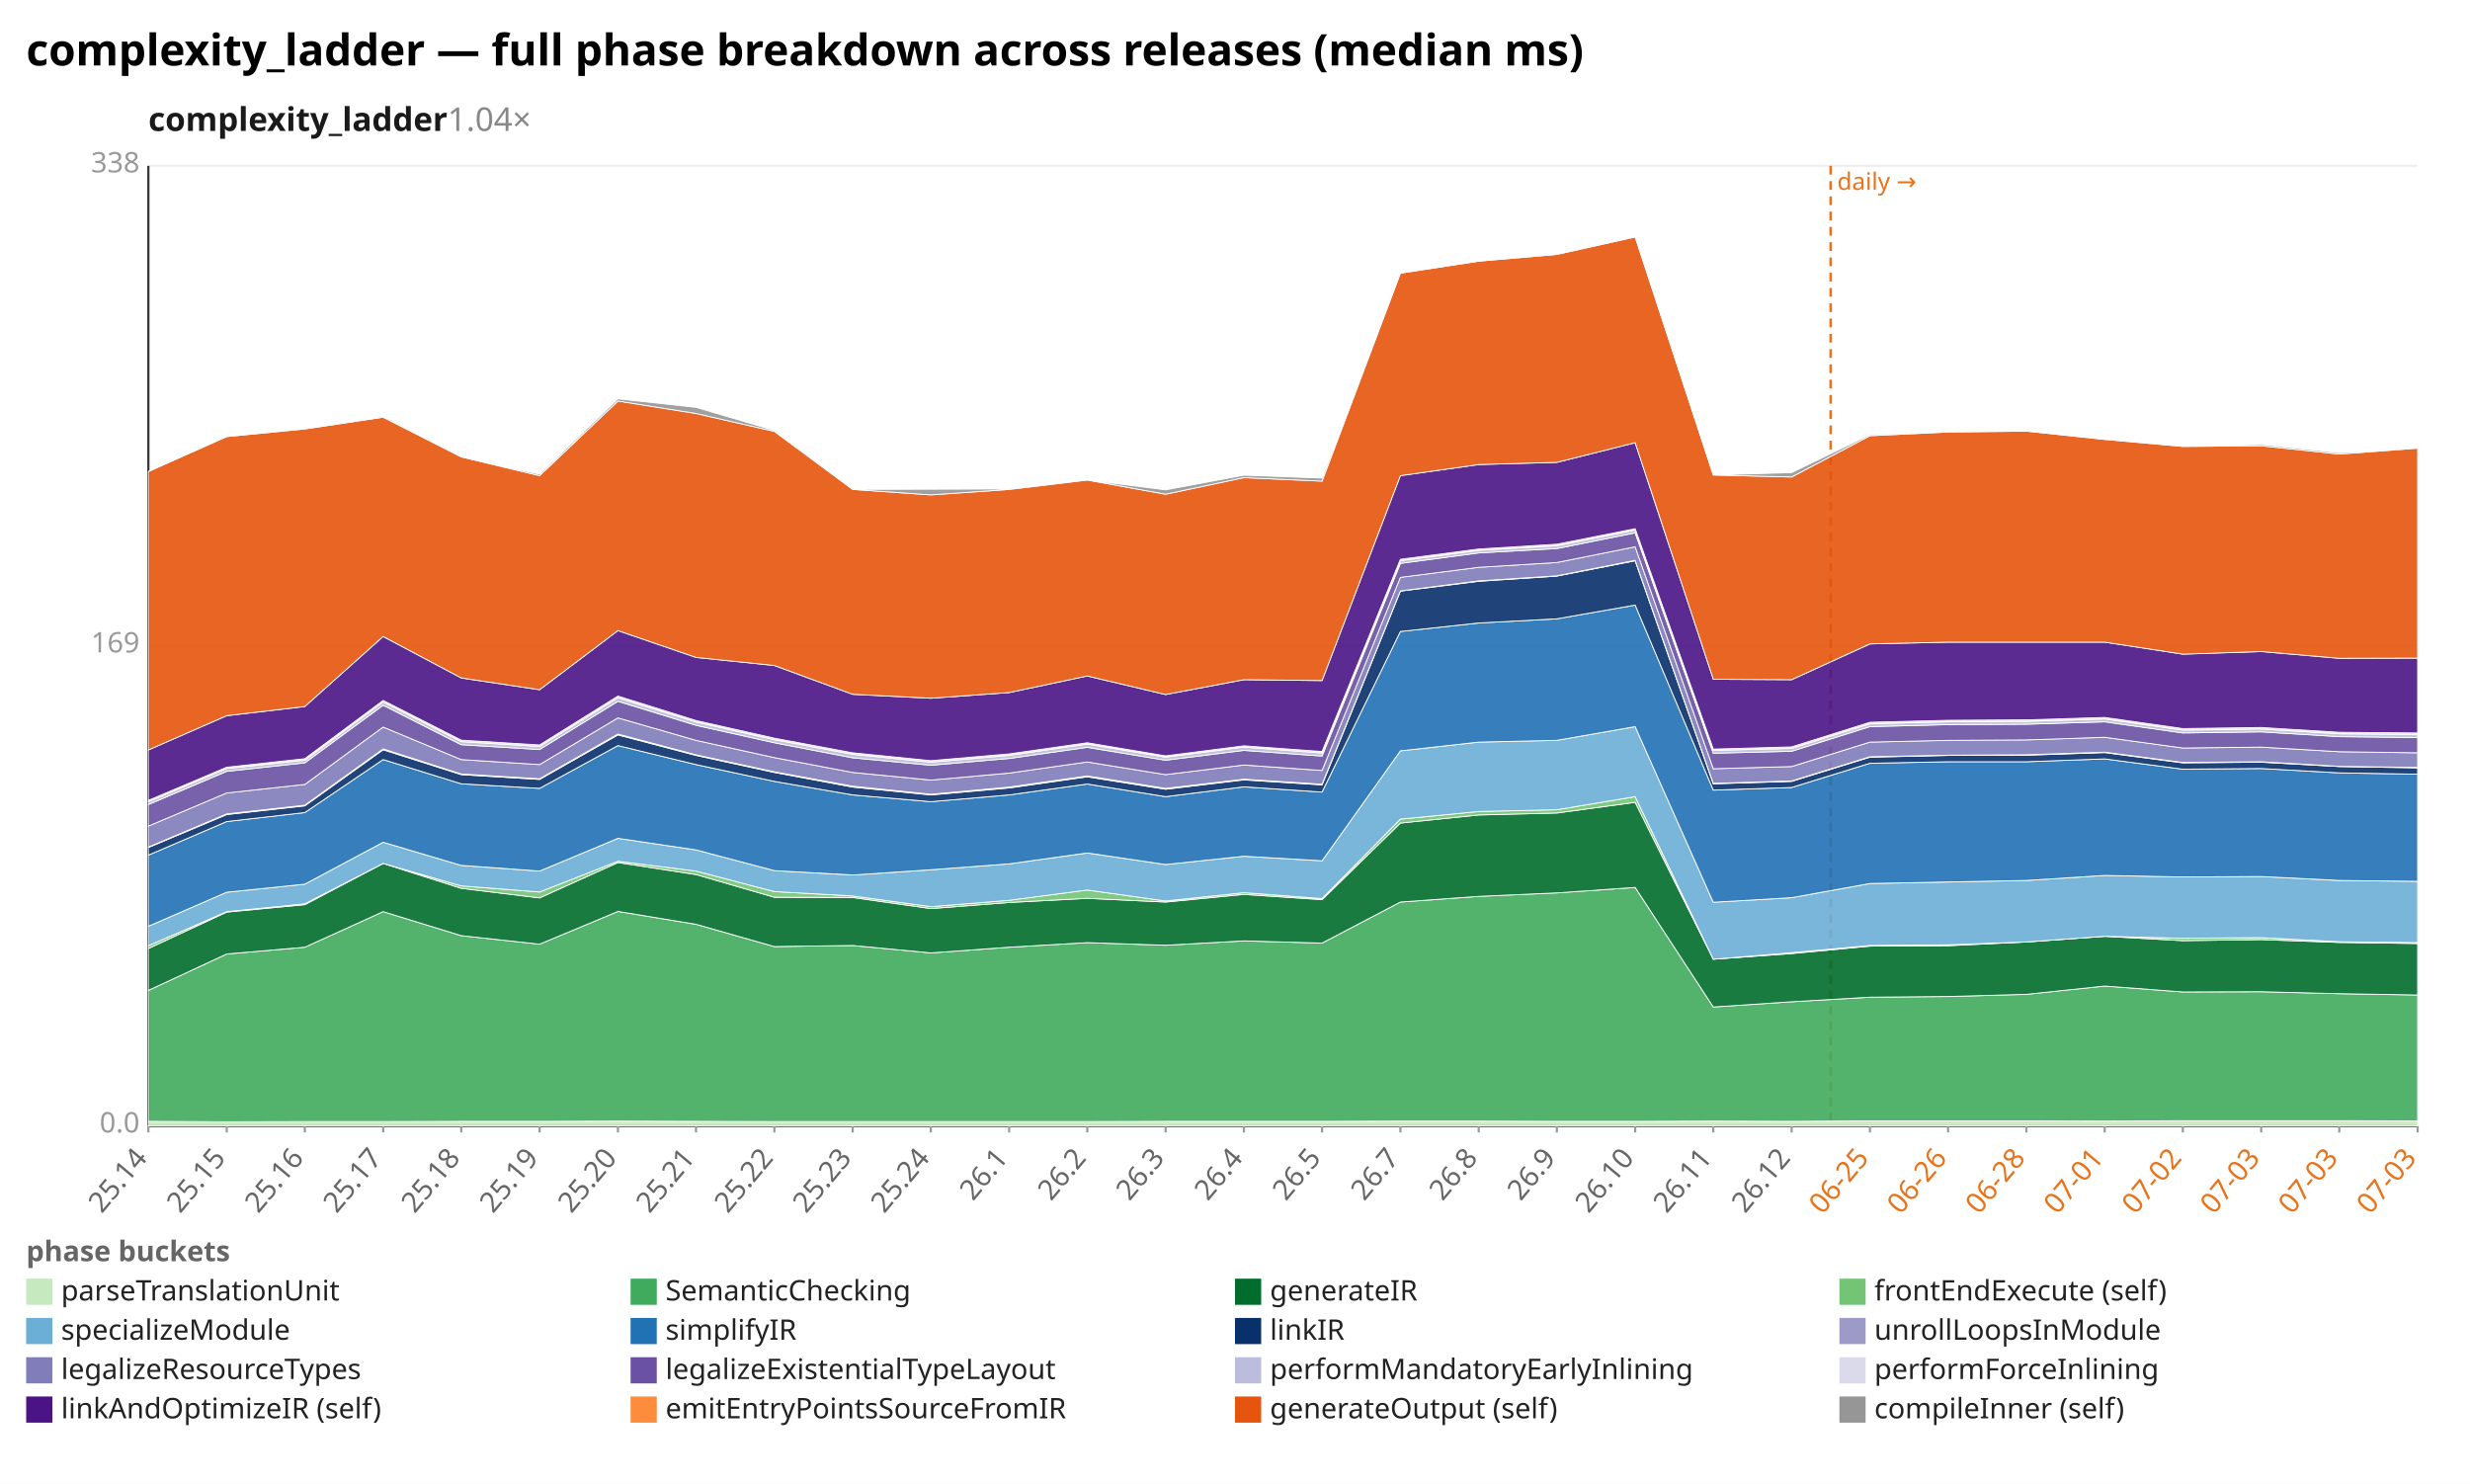
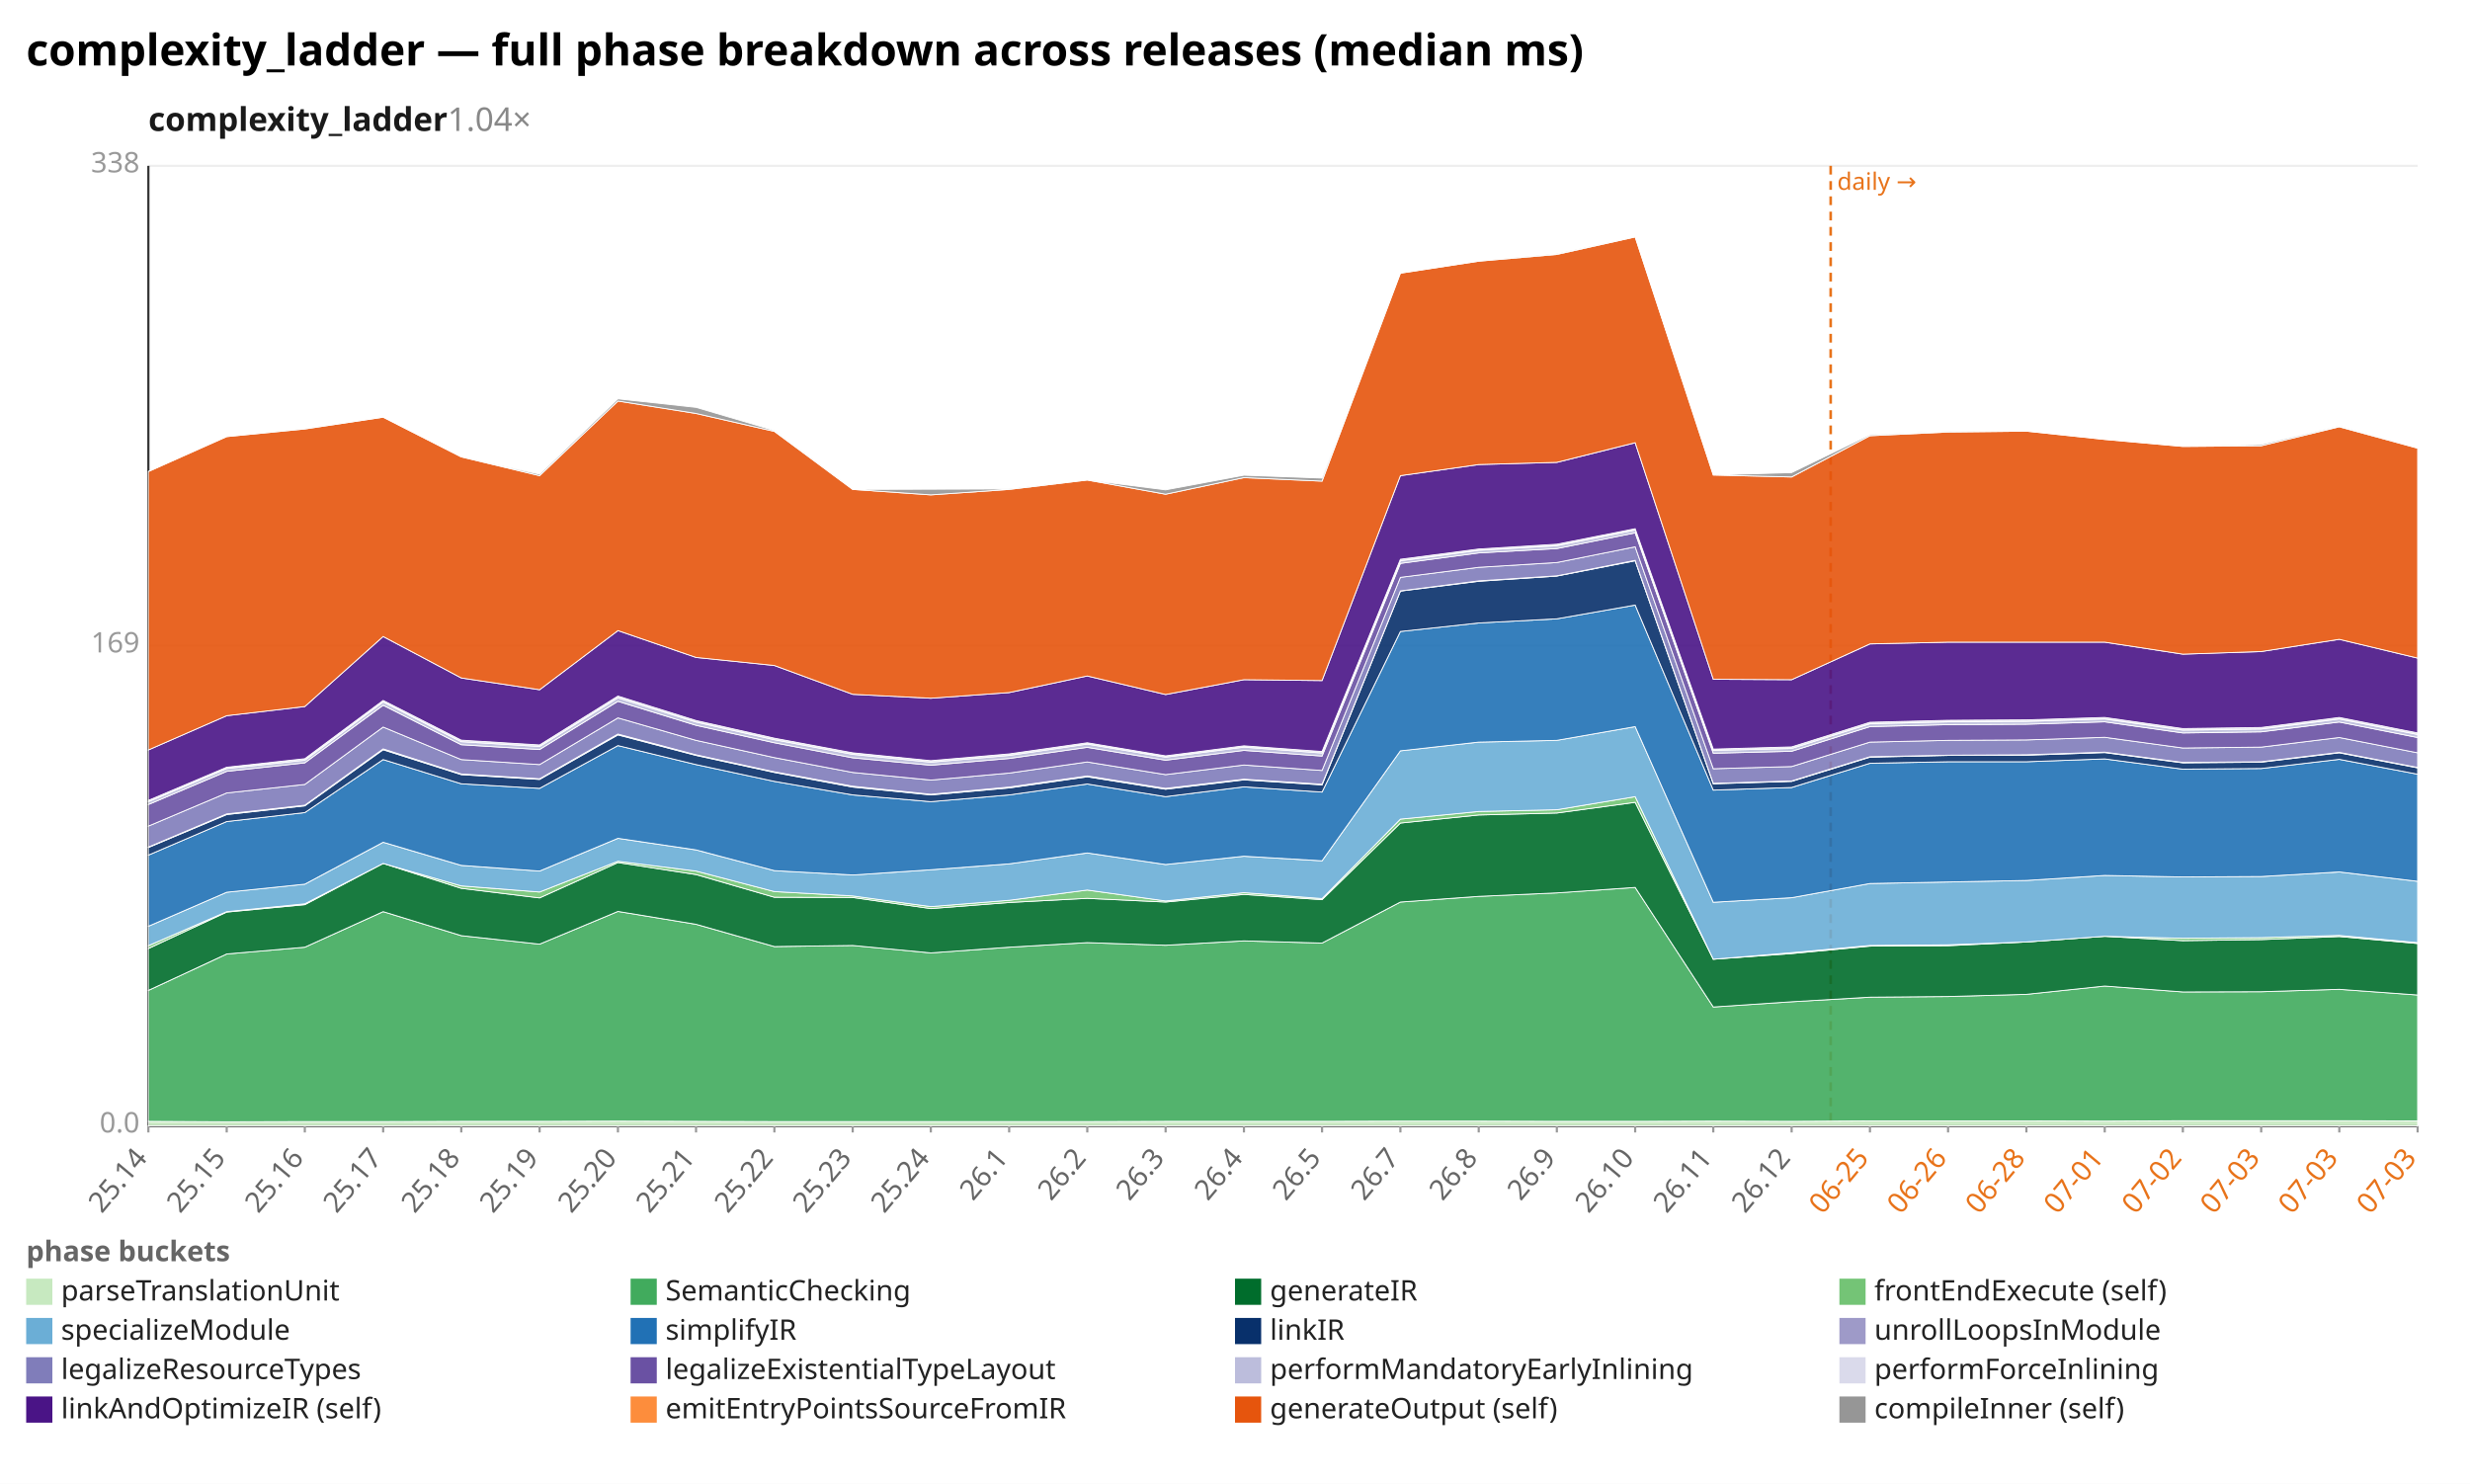
<svg xmlns="http://www.w3.org/2000/svg" width="1132" height="680" viewBox="0 0 1132 680" preserveAspectRatio="xMidYMid meet" font-family="sans-serif" font-size="13">
  <rect width="1132" height="680" fill="white" />
  <text x="12" y="30" font-size="20" font-weight="bold">complexity_ladder — full phase breakdown across releases (median ms)</text>
  <text x="68" y="60" font-size="15" font-weight="600" fill="#1a1a1a">complexity_ladder<tspan fill="#888" font-weight="400" text-decoration="none">  1.04×</tspan>
  </text>
  <line x1="68.0" y1="516.0" x2="1108.0" y2="516.0" stroke="#eee" />
  <text x="64.0" y="519.0" text-anchor="end" fill="#999">0.0</text>
  <line x1="68.0" y1="296.0" x2="1108.0" y2="296.0" stroke="#eee" />
  <text x="64.0" y="299.0" text-anchor="end" fill="#999">169</text>
  <line x1="68.0" y1="76.0" x2="1108.0" y2="76.0" stroke="#eee" />
  <text x="64.0" y="79.0" text-anchor="end" fill="#999">338</text>
  <line x1="68.0" y1="76.0" x2="68.0" y2="516.0" stroke="#333" />
  <line x1="68.0" y1="516.0" x2="1108.0" y2="516.0" stroke="#333" />
  <line x1="839.0" y1="76.0" x2="839.0" y2="516.0" stroke="#e8731a" stroke-width="1.2" stroke-dasharray="4 3" />
  <text x="842.0" y="87.0" fill="#e8731a" font-size="11">daily →</text>
  <line x1="68.0" y1="516.0" x2="68.0" y2="519.0" stroke="#999" />
  <text x="68.0" y="531.0" text-anchor="end" fill="#666" transform="rotate(-50 68.0 531.0)">25.14</text>
  <line x1="103.9" y1="516.0" x2="103.9" y2="519.0" stroke="#999" />
  <text x="103.9" y="531.0" text-anchor="end" fill="#666" transform="rotate(-50 103.9 531.0)">25.15</text>
  <line x1="139.7" y1="516.0" x2="139.7" y2="519.0" stroke="#999" />
  <text x="139.7" y="531.0" text-anchor="end" fill="#666" transform="rotate(-50 139.7 531.0)">25.16</text>
  <line x1="175.6" y1="516.0" x2="175.6" y2="519.0" stroke="#999" />
  <text x="175.6" y="531.0" text-anchor="end" fill="#666" transform="rotate(-50 175.6 531.0)">25.17</text>
  <line x1="211.4" y1="516.0" x2="211.4" y2="519.0" stroke="#999" />
  <text x="211.4" y="531.0" text-anchor="end" fill="#666" transform="rotate(-50 211.4 531.0)">25.18</text>
  <line x1="247.3" y1="516.0" x2="247.3" y2="519.0" stroke="#999" />
  <text x="247.3" y="531.0" text-anchor="end" fill="#666" transform="rotate(-50 247.3 531.0)">25.19</text>
  <line x1="283.2" y1="516.0" x2="283.2" y2="519.0" stroke="#999" />
  <text x="283.2" y="531.0" text-anchor="end" fill="#666" transform="rotate(-50 283.2 531.0)">25.20</text>
  <line x1="319.0" y1="516.0" x2="319.0" y2="519.0" stroke="#999" />
  <text x="319.0" y="531.0" text-anchor="end" fill="#666" transform="rotate(-50 319.0 531.0)">25.21</text>
  <line x1="354.9" y1="516.0" x2="354.9" y2="519.0" stroke="#999" />
  <text x="354.9" y="531.0" text-anchor="end" fill="#666" transform="rotate(-50 354.9 531.0)">25.22</text>
  <line x1="390.8" y1="516.0" x2="390.8" y2="519.0" stroke="#999" />
  <text x="390.8" y="531.0" text-anchor="end" fill="#666" transform="rotate(-50 390.8 531.0)">25.23</text>
  <line x1="426.6" y1="516.0" x2="426.6" y2="519.0" stroke="#999" />
  <text x="426.6" y="531.0" text-anchor="end" fill="#666" transform="rotate(-50 426.6 531.0)">25.24</text>
  <line x1="462.5" y1="516.0" x2="462.5" y2="519.0" stroke="#999" />
  <text x="462.5" y="531.0" text-anchor="end" fill="#666" transform="rotate(-50 462.5 531.0)">26.1</text>
  <line x1="498.3" y1="516.0" x2="498.3" y2="519.0" stroke="#999" />
  <text x="498.3" y="531.0" text-anchor="end" fill="#666" transform="rotate(-50 498.3 531.0)">26.2</text>
  <line x1="534.2" y1="516.0" x2="534.2" y2="519.0" stroke="#999" />
  <text x="534.2" y="531.0" text-anchor="end" fill="#666" transform="rotate(-50 534.2 531.0)">26.3</text>
  <line x1="570.1" y1="516.0" x2="570.1" y2="519.0" stroke="#999" />
  <text x="570.1" y="531.0" text-anchor="end" fill="#666" transform="rotate(-50 570.1 531.0)">26.4</text>
  <line x1="605.9" y1="516.0" x2="605.9" y2="519.0" stroke="#999" />
  <text x="605.9" y="531.0" text-anchor="end" fill="#666" transform="rotate(-50 605.9 531.0)">26.5</text>
  <line x1="641.8" y1="516.0" x2="641.8" y2="519.0" stroke="#999" />
  <text x="641.8" y="531.0" text-anchor="end" fill="#666" transform="rotate(-50 641.8 531.0)">26.7</text>
  <line x1="677.7" y1="516.0" x2="677.7" y2="519.0" stroke="#999" />
  <text x="677.7" y="531.0" text-anchor="end" fill="#666" transform="rotate(-50 677.7 531.0)">26.8</text>
  <line x1="713.5" y1="516.0" x2="713.5" y2="519.0" stroke="#999" />
  <text x="713.5" y="531.0" text-anchor="end" fill="#666" transform="rotate(-50 713.5 531.0)">26.9</text>
  <line x1="749.4" y1="516.0" x2="749.4" y2="519.0" stroke="#999" />
  <text x="749.4" y="531.0" text-anchor="end" fill="#666" transform="rotate(-50 749.4 531.0)">26.10</text>
  <line x1="785.2" y1="516.0" x2="785.2" y2="519.0" stroke="#999" />
  <text x="785.2" y="531.0" text-anchor="end" fill="#666" transform="rotate(-50 785.2 531.0)">26.11</text>
  <line x1="821.1" y1="516.0" x2="821.1" y2="519.0" stroke="#999" />
  <text x="821.1" y="531.0" text-anchor="end" fill="#666" transform="rotate(-50 821.1 531.0)">26.12</text>
  <line x1="857.0" y1="516.0" x2="857.0" y2="519.0" stroke="#999" />
  <text x="857.0" y="531.0" text-anchor="end" fill="#e8731a" transform="rotate(-50 857.0 531.0)">06-25</text>
  <line x1="892.8" y1="516.0" x2="892.8" y2="519.0" stroke="#999" />
  <text x="892.8" y="531.0" text-anchor="end" fill="#e8731a" transform="rotate(-50 892.8 531.0)">06-26</text>
  <line x1="928.7" y1="516.0" x2="928.7" y2="519.0" stroke="#999" />
  <text x="928.7" y="531.0" text-anchor="end" fill="#e8731a" transform="rotate(-50 928.7 531.0)">06-28</text>
  <line x1="964.6" y1="516.0" x2="964.6" y2="519.0" stroke="#999" />
  <text x="964.6" y="531.0" text-anchor="end" fill="#e8731a" transform="rotate(-50 964.6 531.0)">07-01</text>
  <line x1="1000.4" y1="516.0" x2="1000.4" y2="519.0" stroke="#999" />
  <text x="1000.4" y="531.0" text-anchor="end" fill="#e8731a" transform="rotate(-50 1000.4 531.0)">07-02</text>
  <line x1="1036.3" y1="516.0" x2="1036.3" y2="519.0" stroke="#999" />
  <text x="1036.3" y="531.0" text-anchor="end" fill="#e8731a" transform="rotate(-50 1036.3 531.0)">07-03</text>
  <line x1="1072.1" y1="516.0" x2="1072.1" y2="519.0" stroke="#999" />
  <text x="1072.1" y="531.0" text-anchor="end" fill="#e8731a" transform="rotate(-50 1072.1 531.0)">07-03</text>
  <line x1="1108.0" y1="516.0" x2="1108.0" y2="519.0" stroke="#999" />
  <text x="1108.0" y="531.0" text-anchor="end" fill="#e8731a" transform="rotate(-50 1108.0 531.0)">07-03</text>
  <polygon points="68.0,513.9 103.9,514.1 139.7,514.0 175.6,514.0 211.4,513.9 247.3,513.9 283.2,513.8 319.0,513.9 354.9,514.0 390.8,514.0 426.6,514.0 462.5,514.0 498.3,514.0 534.2,513.9 570.1,513.9 605.9,513.9 641.8,513.8 677.7,513.8 713.5,513.9 749.4,513.9 785.2,513.8 821.1,513.9 857.0,513.7 892.8,513.7 928.7,513.7 964.6,513.8 1000.4,513.6 1036.3,513.6 1072.1,513.6 1108.0,513.7 1108.0,516.0 1072.1,516.0 1036.3,516.0 1000.4,516.0 964.6,516.0 928.7,516.0 892.8,516.0 857.0,516.0 821.1,516.0 785.2,516.0 749.4,516.0 713.5,516.0 677.7,516.0 641.8,516.0 605.9,516.0 570.1,516.0 534.2,516.0 498.3,516.0 462.5,516.0 426.6,516.0 390.8,516.0 354.9,516.0 319.0,516.0 283.2,516.0 247.3,516.0 211.4,516.0 175.6,516.0 139.7,516.0 103.9,516.0 68.0,516.0" fill="#c7e9c0" fill-opacity="0.9" stroke="#fff" stroke-width="0.4" />
-   <polygon points="68.0,453.9 103.9,437.2 139.7,434.1 175.6,417.8 211.4,428.8 247.3,432.7 283.2,417.7 319.0,423.6 354.9,433.8 390.8,433.3 426.6,436.7 462.5,434.1 498.3,432.0 534.2,433.2 570.1,431.2 605.9,432.2 641.8,413.4 677.7,410.8 713.5,409.2 749.4,406.7 785.2,461.5 821.1,459.1 857.0,457.0 892.8,456.7 928.7,455.7 964.6,451.9 1000.4,454.6 1036.3,454.5 1072.1,455.4 1108.0,456.0 1108.0,513.7 1072.1,513.6 1036.3,513.6 1000.4,513.6 964.6,513.8 928.7,513.7 892.8,513.7 857.0,513.7 821.1,513.9 785.2,513.8 749.4,513.9 713.5,513.9 677.7,513.8 641.8,513.8 605.9,513.9 570.1,513.9 534.2,513.9 498.3,514.0 462.5,514.0 426.6,514.0 390.8,514.0 354.9,514.0 319.0,513.9 283.2,513.8 247.3,513.9 211.4,513.9 175.6,514.0 139.7,514.0 103.9,514.1 68.0,513.9" fill="#41ab5d" fill-opacity="0.9" stroke="#fff" stroke-width="0.4" />
-   <polygon points="68.0,434.7 103.9,418.0 139.7,414.6 175.6,395.7 211.4,407.1 247.3,411.5 283.2,395.3 319.0,400.8 354.9,411.2 390.8,411.3 426.6,416.4 462.5,413.6 498.3,411.7 534.2,413.4 570.1,409.9 605.9,412.3 641.8,377.2 677.7,373.5 713.5,372.6 749.4,367.7 785.2,439.6 821.1,437.0 857.0,433.6 892.8,433.4 928.7,431.7 964.6,429.1 1000.4,431.1 1036.3,430.6 1072.1,431.9 1108.0,432.4 1108.0,456.0 1072.1,455.4 1036.3,454.5 1000.4,454.6 964.6,451.9 928.7,455.7 892.8,456.7 857.0,457.0 821.1,459.1 785.2,461.5 749.4,406.7 713.5,409.2 677.7,410.8 641.8,413.4 605.9,432.2 570.1,431.2 534.2,433.2 498.3,432.0 462.5,434.1 426.6,436.7 390.8,433.3 354.9,433.8 319.0,423.6 283.2,417.7 247.3,432.7 211.4,428.8 175.6,417.8 139.7,434.1 103.9,437.2 68.0,453.9" fill="#006d2c" fill-opacity="0.9" stroke="#fff" stroke-width="0.4" />
-   <polygon points="68.0,433.4 103.9,417.8 139.7,414.2 175.6,395.7 211.4,406.0 247.3,408.8 283.2,394.7 319.0,399.2 354.9,408.6 390.8,410.6 426.6,415.5 462.5,412.6 498.3,407.9 534.2,412.9 570.1,409.1 605.9,411.8 641.8,375.4 677.7,371.9 713.5,371.1 749.4,365.1 785.2,439.6 821.1,436.6 857.0,433.3 892.8,433.0 928.7,431.7 964.6,429.1 1000.4,430.0 1036.3,429.7 1072.1,431.6 1108.0,432.0 1108.0,432.4 1072.1,431.9 1036.3,430.6 1000.4,431.1 964.6,429.1 928.7,431.7 892.8,433.4 857.0,433.6 821.1,437.0 785.2,439.6 749.4,367.7 713.5,372.6 677.7,373.5 641.8,377.2 605.9,412.3 570.1,409.9 534.2,413.4 498.3,411.7 462.5,413.6 426.6,416.4 390.8,411.3 354.9,411.2 319.0,400.8 283.2,395.3 247.3,411.5 211.4,407.1 175.6,395.7 139.7,414.6 103.9,418.0 68.0,434.7" fill="#74c476" fill-opacity="0.9" stroke="#fff" stroke-width="0.4" />
-   <polygon points="68.0,424.5 103.9,408.9 139.7,405.2 175.6,386.0 211.4,396.6 247.3,399.2 283.2,384.2 319.0,389.5 354.9,399.0 390.8,401.0 426.6,398.6 462.5,395.9 498.3,390.9 534.2,396.2 570.1,392.4 605.9,394.5 641.8,344.1 677.7,340.1 713.5,339.3 749.4,333.0 785.2,413.5 821.1,411.4 857.0,404.9 892.8,404.2 928.7,403.5 964.6,401.2 1000.4,401.9 1036.3,401.7 1072.1,403.5 1108.0,403.9 1108.0,432.0 1072.1,431.6 1036.3,429.7 1000.4,430.0 964.6,429.1 928.7,431.7 892.8,433.0 857.0,433.3 821.1,436.6 785.2,439.6 749.4,365.1 713.5,371.1 677.7,371.9 641.8,375.4 605.9,411.8 570.1,409.1 534.2,412.9 498.3,407.9 462.5,412.6 426.6,415.5 390.8,410.6 354.9,408.6 319.0,399.2 283.2,394.7 247.3,408.8 211.4,406.0 175.6,395.7 139.7,414.2 103.9,417.8 68.0,433.4" fill="#6baed6" fill-opacity="0.9" stroke="#fff" stroke-width="0.4" />
-   <polygon points="68.0,391.9 103.9,376.5 139.7,372.4 175.6,348.1 211.4,359.2 247.3,361.3 283.2,341.7 319.0,350.4 354.9,358.1 390.8,364.3 426.6,367.4 462.5,364.3 498.3,359.3 534.2,365.1 570.1,360.6 605.9,363.0 641.8,289.4 677.7,285.5 713.5,283.6 749.4,277.3 785.2,362.1 821.1,360.9 857.0,349.8 892.8,349.1 928.7,349.1 964.6,347.8 1000.4,352.5 1036.3,352.2 1072.1,354.2 1108.0,354.8 1108.0,403.9 1072.1,403.5 1036.3,401.7 1000.4,401.9 964.6,401.2 928.7,403.5 892.8,404.2 857.0,404.9 821.1,411.4 785.2,413.5 749.4,333.0 713.5,339.3 677.7,340.1 641.8,344.1 605.9,394.5 570.1,392.4 534.2,396.2 498.3,390.9 462.5,395.9 426.6,398.6 390.8,401.0 354.9,399.0 319.0,389.5 283.2,384.2 247.3,399.2 211.4,396.6 175.6,386.0 139.7,405.2 103.9,408.9 68.0,424.5" fill="#2171b5" fill-opacity="0.9" stroke="#fff" stroke-width="0.4" />
-   <polygon points="68.0,388.4 103.9,373.3 139.7,369.3 175.6,343.6 211.4,355.0 247.3,357.2 283.2,336.8 319.0,346.2 354.9,354.0 390.8,360.7 426.6,364.3 462.5,361.1 498.3,356.0 534.2,361.7 570.1,357.4 605.9,359.7 641.8,270.9 677.7,266.4 713.5,264.0 749.4,257.0 785.2,359.2 821.1,358.1 857.0,347.0 892.8,346.2 928.7,346.1 964.6,344.9 1000.4,349.6 1036.3,349.3 1072.1,351.3 1108.0,351.9 1108.0,354.8 1072.1,354.2 1036.3,352.2 1000.4,352.5 964.6,347.8 928.7,349.1 892.8,349.1 857.0,349.8 821.1,360.9 785.2,362.1 749.4,277.3 713.5,283.6 677.7,285.5 641.8,289.4 605.9,363.0 570.1,360.6 534.2,365.1 498.3,359.3 462.5,364.3 426.6,367.4 390.8,364.3 354.9,358.1 319.0,350.4 283.2,341.7 247.3,361.3 211.4,359.2 175.6,348.1 139.7,372.4 103.9,376.5 68.0,391.9" fill="#08306b" fill-opacity="0.9" stroke="#fff" stroke-width="0.4" />
-   <polygon points="68.0,388.2 103.9,373.0 139.7,369.0 175.6,343.2 211.4,354.7 247.3,356.9 283.2,336.4 319.0,345.9 354.9,353.7 390.8,360.3 426.6,364.0 462.5,360.7 498.3,355.6 534.2,361.3 570.1,357.1 605.9,359.4 641.8,270.8 677.7,266.2 713.5,263.9 749.4,256.8 785.2,359.0 821.1,357.9 857.0,346.8 892.8,346.1 928.7,345.9 964.6,344.7 1000.4,349.4 1036.3,349.1 1072.1,351.2 1108.0,351.7 1108.0,351.9 1072.1,351.3 1036.3,349.3 1000.4,349.6 964.6,344.9 928.7,346.1 892.8,346.2 857.0,347.0 821.1,358.1 785.2,359.2 749.4,257.0 713.5,264.0 677.7,266.4 641.8,270.9 605.9,359.7 570.1,357.4 534.2,361.7 498.3,356.0 462.5,361.1 426.6,364.3 390.8,360.7 354.9,354.0 319.0,346.2 283.2,336.8 247.3,357.2 211.4,355.0 175.6,343.6 139.7,369.3 103.9,373.3 68.0,388.4" fill="#9e9ac8" fill-opacity="0.9" stroke="#fff" stroke-width="0.4" />
-   <polygon points="68.0,378.6 103.9,363.4 139.7,359.5 175.6,333.2 211.4,348.1 247.3,350.4 283.2,329.0 319.0,339.3 354.9,347.2 390.8,354.0 426.6,357.5 462.5,354.3 498.3,349.2 534.2,355.0 570.1,350.6 605.9,353.1 641.8,264.6 677.7,260.0 713.5,257.8 749.4,250.6 785.2,352.3 821.1,351.3 857.0,340.1 892.8,339.3 928.7,339.1 964.6,337.9 1000.4,342.8 1036.3,342.4 1072.1,344.5 1108.0,345.0 1108.0,351.7 1072.1,351.2 1036.3,349.1 1000.4,349.4 964.6,344.7 928.7,345.9 892.8,346.1 857.0,346.8 821.1,357.9 785.2,359.0 749.4,256.8 713.5,263.9 677.7,266.2 641.8,270.8 605.9,359.4 570.1,357.1 534.2,361.3 498.3,355.6 462.5,360.7 426.6,364.0 390.8,360.3 354.9,353.7 319.0,345.9 283.2,336.4 247.3,356.9 211.4,354.7 175.6,343.2 139.7,369.0 103.9,373.0 68.0,388.2" fill="#807dba" fill-opacity="0.9" stroke="#fff" stroke-width="0.4" />
-   <polygon points="68.0,368.7 103.9,353.5 139.7,349.6 175.6,323.2 211.4,341.3 247.3,343.5 283.2,321.4 319.0,332.4 354.9,340.4 390.8,347.3 426.6,350.7 462.5,347.6 498.3,342.5 534.2,348.4 570.1,343.9 605.9,346.5 641.8,258.2 677.7,253.4 713.5,251.4 749.4,244.2 785.2,345.2 821.1,344.3 857.0,333.0 892.8,332.1 928.7,331.9 964.6,330.8 1000.4,335.9 1036.3,335.4 1072.1,337.6 1108.0,338.0 1108.0,345.0 1072.1,344.5 1036.3,342.4 1000.4,342.8 964.6,337.9 928.7,339.1 892.8,339.3 857.0,340.1 821.1,351.3 785.2,352.3 749.4,250.6 713.5,257.8 677.7,260.0 641.8,264.6 605.9,353.1 570.1,350.6 534.2,355.0 498.3,349.2 462.5,354.3 426.6,357.5 390.8,354.0 354.9,347.2 319.0,339.3 283.2,329.0 247.3,350.4 211.4,348.1 175.6,333.2 139.7,359.5 103.9,363.4 68.0,378.6" fill="#6a51a3" fill-opacity="0.9" stroke="#fff" stroke-width="0.4" />
-   <polygon points="68.0,367.4 103.9,352.2 139.7,348.4 175.6,321.7 211.4,339.9 247.3,342.1 283.2,319.8 319.0,330.9 354.9,339.0 390.8,345.7 426.6,349.3 462.5,346.2 498.3,341.0 534.2,347.0 570.1,342.4 605.9,345.1 641.8,257.0 677.7,252.2 713.5,250.1 749.4,242.9 785.2,343.9 821.1,343.0 857.0,331.7 892.8,330.8 928.7,330.6 964.6,329.5 1000.4,334.6 1036.3,334.1 1072.1,336.3 1108.0,336.6 1108.0,338.0 1072.1,337.6 1036.3,335.4 1000.4,335.9 964.6,330.8 928.7,331.9 892.8,332.1 857.0,333.0 821.1,344.3 785.2,345.2 749.4,244.2 713.5,251.4 677.7,253.4 641.8,258.2 605.9,346.5 570.1,343.9 534.2,348.4 498.3,342.5 462.5,347.6 426.6,350.7 390.8,347.3 354.9,340.4 319.0,332.4 283.2,321.4 247.3,343.5 211.4,341.3 175.6,323.2 139.7,349.6 103.9,353.5 68.0,368.7" fill="#bcbddc" fill-opacity="0.9" stroke="#fff" stroke-width="0.4" />
-   <polygon points="68.0,366.8 103.9,351.6 139.7,347.7 175.6,321.0 211.4,339.2 247.3,341.4 283.2,319.0 319.0,330.2 354.9,338.3 390.8,345.0 426.6,348.6 462.5,345.5 498.3,340.4 534.2,346.4 570.1,341.8 605.9,344.4 641.8,256.3 677.7,251.6 713.5,249.4 749.4,242.3 785.2,343.3 821.1,342.3 857.0,331.0 892.8,330.1 928.7,329.9 964.6,328.8 1000.4,333.9 1036.3,333.4 1072.1,335.6 1108.0,335.9 1108.0,336.6 1072.1,336.3 1036.3,334.1 1000.4,334.6 964.6,329.5 928.7,330.6 892.8,330.8 857.0,331.7 821.1,343.0 785.2,343.9 749.4,242.9 713.5,250.1 677.7,252.2 641.8,257.0 605.9,345.1 570.1,342.4 534.2,347.0 498.3,341.0 462.5,346.2 426.6,349.3 390.8,345.7 354.9,339.0 319.0,330.9 283.2,319.8 247.3,342.1 211.4,339.9 175.6,321.7 139.7,348.4 103.9,352.2 68.0,367.4" fill="#dadaeb" fill-opacity="0.9" stroke="#fff" stroke-width="0.4" />
-   <polygon points="68.0,343.7 103.9,328.0 139.7,323.8 175.6,291.7 211.4,310.7 247.3,316.1 283.2,289.0 319.0,301.3 354.9,305.0 390.8,318.2 426.6,320.0 462.5,317.4 498.3,309.8 534.2,318.3 570.1,311.5 605.9,311.9 641.8,218.0 677.7,212.9 713.5,211.9 749.4,202.9 785.2,311.3 821.1,311.5 857.0,295.1 892.8,294.3 928.7,294.3 964.6,294.3 1000.4,299.8 1036.3,298.6 1072.1,301.7 1108.0,301.6 1108.0,335.9 1072.1,335.6 1036.3,333.4 1000.4,333.9 964.6,328.8 928.7,329.9 892.8,330.1 857.0,331.0 821.1,342.3 785.2,343.3 749.4,242.3 713.5,249.4 677.7,251.6 641.8,256.3 605.9,344.4 570.1,341.8 534.2,346.4 498.3,340.4 462.5,345.5 426.6,348.6 390.8,345.0 354.9,338.3 319.0,330.2 283.2,319.0 247.3,341.4 211.4,339.2 175.6,321.0 139.7,347.7 103.9,351.6 68.0,366.8" fill="#4a1486" fill-opacity="0.9" stroke="#fff" stroke-width="0.4" />
-   <polygon points="68.0,216.1 103.9,200.1 139.7,196.6 175.6,191.2 211.4,209.4 247.3,218.0 283.2,183.8 319.0,189.5 354.9,197.7 390.8,224.3 426.6,226.8 462.5,224.3 498.3,220.0 534.2,226.5 570.1,218.9 605.9,220.5 641.8,125.2 677.7,119.7 713.5,116.6 749.4,108.6 785.2,217.7 821.1,218.6 857.0,199.7 892.8,198.0 928.7,197.6 964.6,201.4 1000.4,204.6 1036.3,204.3 1072.1,208.1 1108.0,205.4 1108.0,301.6 1072.1,301.7 1036.3,298.6 1000.4,299.8 964.6,294.3 928.7,294.3 892.8,294.3 857.0,295.1 821.1,311.5 785.2,311.3 749.4,202.9 713.5,211.9 677.7,212.9 641.8,218.0 605.9,311.9 570.1,311.5 534.2,318.3 498.3,309.8 462.5,317.4 426.6,320.0 390.8,318.2 354.9,305.0 319.0,301.3 283.2,289.0 247.3,316.1 211.4,310.7 175.6,291.7 139.7,323.8 103.9,328.0 68.0,343.7" fill="#e6550d" fill-opacity="0.9" stroke="#fff" stroke-width="0.4" />
-   <polygon points="68.0,216.1 103.9,200.1 139.7,196.5 175.6,191.2 211.4,209.4 247.3,217.3 283.2,182.8 319.0,186.7 354.9,197.3 390.8,224.3 426.6,224.2 462.5,224.1 498.3,220.0 534.2,224.5 570.1,217.8 605.9,219.1 641.8,125.2 677.7,119.7 713.5,116.3 749.4,108.6 785.2,217.7 821.1,216.6 857.0,199.2 892.8,197.7 928.7,197.6 964.6,201.4 1000.4,204.6 1036.3,203.7 1072.1,207.5 1108.0,205.4 1108.0,205.4 1072.1,208.1 1036.3,204.3 1000.4,204.6 964.6,201.4 928.7,197.6 892.8,198.0 857.0,199.7 821.1,218.6 785.2,217.7 749.4,108.6 713.5,116.6 677.7,119.7 641.8,125.2 605.9,220.5 570.1,218.9 534.2,226.5 498.3,220.0 462.5,224.3 426.6,226.8 390.8,224.3 354.9,197.7 319.0,189.5 283.2,183.8 247.3,218.0 211.4,209.4 175.6,191.2 139.7,196.6 103.9,200.1 68.0,216.1" fill="#969696" fill-opacity="0.9" stroke="#fff" stroke-width="0.4" />
+   <polygon points="68.0,453.9 103.9,437.2 139.7,434.1 175.6,417.8 211.4,428.8 247.3,432.7 283.2,417.7 319.0,423.6 354.9,433.8 390.8,433.3 426.6,436.7 462.5,434.1 498.3,432.0 534.2,433.2 570.1,431.2 605.9,432.2 641.8,413.4 677.7,410.8 713.5,409.2 749.4,406.7 785.2,461.5 821.1,459.1 857.0,457.0 892.8,456.7 928.7,455.7 964.6,451.9 1000.4,454.6 1036.3,454.5 1072.1,453.4 1108.0,456.0 1108.0,513.7 1072.1,513.6 1036.3,513.6 1000.4,513.6 964.6,513.8 928.7,513.7 892.8,513.7 857.0,513.7 821.1,513.9 785.2,513.8 749.4,513.9 713.5,513.9 677.7,513.8 641.8,513.8 605.9,513.9 570.1,513.9 534.2,513.9 498.3,514.0 462.5,514.0 426.6,514.0 390.8,514.0 354.9,514.0 319.0,513.9 283.2,513.8 247.3,513.9 211.4,513.9 175.6,514.0 139.7,514.0 103.9,514.1 68.0,513.9" fill="#41ab5d" fill-opacity="0.9" stroke="#fff" stroke-width="0.4" />
+   <polygon points="68.0,434.7 103.9,418.0 139.7,414.6 175.6,395.7 211.4,407.1 247.3,411.5 283.2,395.3 319.0,400.8 354.9,411.2 390.8,411.3 426.6,416.4 462.5,413.6 498.3,411.7 534.2,413.4 570.1,409.9 605.9,412.3 641.8,377.2 677.7,373.5 713.5,372.6 749.4,367.7 785.2,439.6 821.1,437.0 857.0,433.6 892.8,433.4 928.7,431.7 964.6,429.1 1000.4,431.1 1036.3,430.6 1072.1,429.2 1108.0,432.4 1108.0,456.0 1072.1,453.4 1036.3,454.5 1000.4,454.6 964.6,451.9 928.7,455.7 892.8,456.7 857.0,457.0 821.1,459.1 785.2,461.5 749.4,406.7 713.5,409.2 677.7,410.8 641.8,413.4 605.9,432.2 570.1,431.2 534.2,433.2 498.3,432.0 462.5,434.1 426.6,436.7 390.8,433.3 354.9,433.8 319.0,423.6 283.2,417.7 247.3,432.7 211.4,428.8 175.6,417.8 139.7,434.1 103.9,437.2 68.0,453.9" fill="#006d2c" fill-opacity="0.9" stroke="#fff" stroke-width="0.4" />
+   <polygon points="68.0,433.4 103.9,417.8 139.7,414.2 175.6,395.7 211.4,406.0 247.3,408.8 283.2,394.7 319.0,399.2 354.9,408.6 390.8,410.6 426.6,415.5 462.5,412.6 498.3,407.9 534.2,412.9 570.1,409.1 605.9,411.8 641.8,375.4 677.7,371.9 713.5,371.1 749.4,365.1 785.2,439.6 821.1,436.6 857.0,433.3 892.8,433.0 928.7,431.7 964.6,429.1 1000.4,430.0 1036.3,429.7 1072.1,428.7 1108.0,432.0 1108.0,432.4 1072.1,429.2 1036.3,430.6 1000.4,431.1 964.6,429.1 928.7,431.7 892.8,433.4 857.0,433.6 821.1,437.0 785.2,439.6 749.4,367.7 713.5,372.6 677.7,373.5 641.8,377.2 605.9,412.3 570.1,409.9 534.2,413.4 498.3,411.7 462.5,413.6 426.6,416.4 390.8,411.3 354.9,411.2 319.0,400.8 283.2,395.3 247.3,411.5 211.4,407.1 175.6,395.7 139.7,414.6 103.9,418.0 68.0,434.7" fill="#74c476" fill-opacity="0.9" stroke="#fff" stroke-width="0.4" />
+   <polygon points="68.0,424.5 103.9,408.9 139.7,405.2 175.6,386.0 211.4,396.6 247.3,399.2 283.2,384.2 319.0,389.5 354.9,399.0 390.8,401.0 426.6,398.6 462.5,395.9 498.3,390.9 534.2,396.2 570.1,392.4 605.9,394.5 641.8,344.1 677.7,340.1 713.5,339.3 749.4,333.0 785.2,413.5 821.1,411.4 857.0,404.9 892.8,404.2 928.7,403.5 964.6,401.2 1000.4,401.9 1036.3,401.7 1072.1,399.6 1108.0,403.9 1108.0,432.0 1072.1,428.7 1036.3,429.7 1000.4,430.0 964.6,429.1 928.7,431.7 892.8,433.0 857.0,433.3 821.1,436.6 785.2,439.6 749.4,365.1 713.5,371.1 677.7,371.9 641.8,375.4 605.9,411.8 570.1,409.1 534.2,412.9 498.3,407.9 462.5,412.6 426.6,415.5 390.8,410.6 354.9,408.6 319.0,399.2 283.2,394.7 247.3,408.8 211.4,406.0 175.6,395.7 139.7,414.2 103.9,417.8 68.0,433.4" fill="#6baed6" fill-opacity="0.9" stroke="#fff" stroke-width="0.4" />
+   <polygon points="68.0,391.9 103.9,376.5 139.7,372.4 175.6,348.1 211.4,359.2 247.3,361.3 283.2,341.7 319.0,350.4 354.9,358.1 390.8,364.3 426.6,367.4 462.5,364.3 498.3,359.3 534.2,365.1 570.1,360.6 605.9,363.0 641.8,289.4 677.7,285.5 713.5,283.6 749.4,277.3 785.2,362.1 821.1,360.9 857.0,349.8 892.8,349.1 928.7,349.1 964.6,347.8 1000.4,352.5 1036.3,352.2 1072.1,348.0 1108.0,354.8 1108.0,403.9 1072.1,399.6 1036.3,401.7 1000.4,401.9 964.6,401.2 928.7,403.5 892.8,404.2 857.0,404.9 821.1,411.4 785.2,413.5 749.4,333.0 713.5,339.3 677.7,340.1 641.8,344.1 605.9,394.5 570.1,392.4 534.2,396.2 498.3,390.9 462.5,395.9 426.6,398.6 390.8,401.0 354.9,399.0 319.0,389.5 283.2,384.2 247.3,399.2 211.4,396.6 175.6,386.0 139.7,405.2 103.9,408.9 68.0,424.5" fill="#2171b5" fill-opacity="0.9" stroke="#fff" stroke-width="0.4" />
+   <polygon points="68.0,388.4 103.9,373.3 139.7,369.3 175.6,343.6 211.4,355.0 247.3,357.2 283.2,336.8 319.0,346.2 354.9,354.0 390.8,360.7 426.6,364.3 462.5,361.1 498.3,356.0 534.2,361.7 570.1,357.4 605.9,359.7 641.8,270.9 677.7,266.4 713.5,264.0 749.4,257.0 785.2,359.2 821.1,358.1 857.0,347.0 892.8,346.2 928.7,346.1 964.6,344.9 1000.4,349.6 1036.3,349.3 1072.1,345.0 1108.0,351.9 1108.0,354.8 1072.1,348.0 1036.3,352.2 1000.4,352.5 964.6,347.8 928.7,349.1 892.8,349.1 857.0,349.8 821.1,360.9 785.2,362.1 749.4,277.3 713.5,283.6 677.7,285.5 641.8,289.4 605.9,363.0 570.1,360.6 534.2,365.1 498.3,359.3 462.5,364.3 426.6,367.4 390.8,364.3 354.9,358.1 319.0,350.4 283.2,341.7 247.3,361.3 211.4,359.2 175.6,348.1 139.7,372.4 103.9,376.5 68.0,391.9" fill="#08306b" fill-opacity="0.9" stroke="#fff" stroke-width="0.4" />
+   <polygon points="68.0,388.2 103.9,373.0 139.7,369.0 175.6,343.2 211.4,354.7 247.3,356.9 283.2,336.4 319.0,345.9 354.9,353.7 390.8,360.3 426.6,364.0 462.5,360.7 498.3,355.6 534.2,361.3 570.1,357.1 605.9,359.4 641.8,270.8 677.7,266.2 713.5,263.9 749.4,256.8 785.2,359.0 821.1,357.9 857.0,346.8 892.8,346.1 928.7,345.9 964.6,344.7 1000.4,349.4 1036.3,349.1 1072.1,344.8 1108.0,351.7 1108.0,351.9 1072.1,345.0 1036.3,349.3 1000.4,349.6 964.6,344.9 928.7,346.1 892.8,346.2 857.0,347.0 821.1,358.1 785.2,359.2 749.4,257.0 713.5,264.0 677.7,266.4 641.8,270.9 605.9,359.7 570.1,357.4 534.2,361.7 498.3,356.0 462.5,361.1 426.6,364.3 390.8,360.7 354.9,354.0 319.0,346.2 283.2,336.8 247.3,357.2 211.4,355.0 175.6,343.6 139.7,369.3 103.9,373.3 68.0,388.4" fill="#9e9ac8" fill-opacity="0.9" stroke="#fff" stroke-width="0.4" />
+   <polygon points="68.0,378.6 103.9,363.4 139.7,359.5 175.6,333.2 211.4,348.1 247.3,350.4 283.2,329.0 319.0,339.3 354.9,347.2 390.8,354.0 426.6,357.5 462.5,354.3 498.3,349.2 534.2,355.0 570.1,350.6 605.9,353.1 641.8,264.6 677.7,260.0 713.5,257.8 749.4,250.6 785.2,352.3 821.1,351.3 857.0,340.1 892.8,339.3 928.7,339.1 964.6,337.9 1000.4,342.8 1036.3,342.4 1072.1,338.0 1108.0,345.0 1108.0,351.7 1072.1,344.8 1036.3,349.1 1000.4,349.4 964.6,344.7 928.7,345.9 892.8,346.1 857.0,346.8 821.1,357.9 785.2,359.0 749.4,256.8 713.5,263.9 677.7,266.2 641.8,270.8 605.9,359.4 570.1,357.1 534.2,361.3 498.3,355.6 462.5,360.7 426.6,364.0 390.8,360.3 354.9,353.7 319.0,345.9 283.2,336.4 247.3,356.9 211.4,354.7 175.6,343.2 139.7,369.0 103.9,373.0 68.0,388.2" fill="#807dba" fill-opacity="0.9" stroke="#fff" stroke-width="0.4" />
+   <polygon points="68.0,368.7 103.9,353.5 139.7,349.6 175.6,323.2 211.4,341.3 247.3,343.5 283.2,321.4 319.0,332.4 354.9,340.4 390.8,347.3 426.6,350.7 462.5,347.6 498.3,342.5 534.2,348.4 570.1,343.9 605.9,346.5 641.8,258.2 677.7,253.4 713.5,251.4 749.4,244.2 785.2,345.2 821.1,344.3 857.0,333.0 892.8,332.1 928.7,331.9 964.6,330.8 1000.4,335.9 1036.3,335.4 1072.1,330.9 1108.0,338.0 1108.0,345.0 1072.1,338.0 1036.3,342.4 1000.4,342.8 964.6,337.9 928.7,339.1 892.8,339.3 857.0,340.1 821.1,351.3 785.2,352.3 749.4,250.6 713.5,257.8 677.7,260.0 641.8,264.6 605.9,353.1 570.1,350.6 534.2,355.0 498.3,349.2 462.5,354.3 426.6,357.5 390.8,354.0 354.9,347.2 319.0,339.3 283.2,329.0 247.3,350.4 211.4,348.1 175.6,333.2 139.7,359.5 103.9,363.4 68.0,378.6" fill="#6a51a3" fill-opacity="0.9" stroke="#fff" stroke-width="0.4" />
+   <polygon points="68.0,367.4 103.9,352.2 139.7,348.4 175.6,321.7 211.4,339.9 247.3,342.1 283.2,319.8 319.0,330.9 354.9,339.0 390.8,345.7 426.6,349.3 462.5,346.2 498.3,341.0 534.2,347.0 570.1,342.4 605.9,345.1 641.8,257.0 677.7,252.2 713.5,250.1 749.4,242.9 785.2,343.9 821.1,343.0 857.0,331.7 892.8,330.8 928.7,330.6 964.6,329.5 1000.4,334.6 1036.3,334.1 1072.1,329.5 1108.0,336.6 1108.0,338.0 1072.1,330.9 1036.3,335.4 1000.4,335.9 964.6,330.8 928.7,331.9 892.8,332.1 857.0,333.0 821.1,344.3 785.2,345.2 749.4,244.2 713.5,251.4 677.7,253.4 641.8,258.2 605.9,346.5 570.1,343.9 534.2,348.4 498.3,342.5 462.5,347.6 426.6,350.7 390.8,347.3 354.9,340.4 319.0,332.4 283.2,321.4 247.3,343.5 211.4,341.3 175.6,323.2 139.7,349.6 103.9,353.5 68.0,368.7" fill="#bcbddc" fill-opacity="0.9" stroke="#fff" stroke-width="0.4" />
+   <polygon points="68.0,366.8 103.9,351.6 139.7,347.7 175.6,321.0 211.4,339.2 247.3,341.4 283.2,319.0 319.0,330.2 354.9,338.3 390.8,345.0 426.6,348.6 462.5,345.5 498.3,340.4 534.2,346.4 570.1,341.8 605.9,344.4 641.8,256.3 677.7,251.6 713.5,249.4 749.4,242.3 785.2,343.3 821.1,342.3 857.0,331.0 892.8,330.1 928.7,329.9 964.6,328.8 1000.4,333.9 1036.3,333.4 1072.1,328.8 1108.0,335.9 1108.0,336.6 1072.1,329.5 1036.3,334.1 1000.4,334.6 964.6,329.5 928.7,330.6 892.8,330.8 857.0,331.7 821.1,343.0 785.2,343.9 749.4,242.9 713.5,250.1 677.7,252.2 641.8,257.0 605.9,345.1 570.1,342.4 534.2,347.0 498.3,341.0 462.5,346.2 426.6,349.3 390.8,345.7 354.9,339.0 319.0,330.9 283.2,319.8 247.3,342.1 211.4,339.9 175.6,321.7 139.7,348.4 103.9,352.2 68.0,367.4" fill="#dadaeb" fill-opacity="0.9" stroke="#fff" stroke-width="0.4" />
+   <polygon points="68.0,343.7 103.9,328.0 139.7,323.8 175.6,291.7 211.4,310.7 247.3,316.1 283.2,289.0 319.0,301.3 354.9,305.0 390.8,318.2 426.6,320.0 462.5,317.4 498.3,309.8 534.2,318.3 570.1,311.5 605.9,311.9 641.8,218.0 677.7,212.9 713.5,211.9 749.4,202.9 785.2,311.3 821.1,311.5 857.0,295.1 892.8,294.3 928.7,294.3 964.6,294.3 1000.4,299.8 1036.3,298.6 1072.1,293.0 1108.0,301.6 1108.0,335.9 1072.1,328.8 1036.3,333.4 1000.4,333.9 964.6,328.8 928.7,329.9 892.8,330.1 857.0,331.0 821.1,342.3 785.2,343.3 749.4,242.3 713.5,249.4 677.7,251.6 641.8,256.3 605.9,344.4 570.1,341.8 534.2,346.4 498.3,340.4 462.5,345.5 426.6,348.6 390.8,345.0 354.9,338.3 319.0,330.2 283.2,319.0 247.3,341.4 211.4,339.2 175.6,321.0 139.7,347.7 103.9,351.6 68.0,366.8" fill="#4a1486" fill-opacity="0.9" stroke="#fff" stroke-width="0.4" />
+   <polygon points="68.0,216.1 103.9,200.1 139.7,196.6 175.6,191.2 211.4,209.4 247.3,218.0 283.2,183.8 319.0,189.5 354.9,197.7 390.8,224.3 426.6,226.8 462.5,224.3 498.3,220.0 534.2,226.5 570.1,218.9 605.9,220.5 641.8,125.2 677.7,119.7 713.5,116.6 749.4,108.6 785.2,217.7 821.1,218.6 857.0,199.7 892.8,198.0 928.7,197.6 964.6,201.4 1000.4,204.6 1036.3,204.3 1072.1,195.6 1108.0,205.4 1108.0,301.6 1072.1,293.0 1036.3,298.6 1000.4,299.8 964.6,294.3 928.7,294.3 892.8,294.3 857.0,295.1 821.1,311.5 785.2,311.3 749.4,202.9 713.5,211.9 677.7,212.9 641.8,218.0 605.9,311.9 570.1,311.5 534.2,318.3 498.3,309.8 462.5,317.4 426.6,320.0 390.8,318.2 354.9,305.0 319.0,301.3 283.2,289.0 247.3,316.1 211.4,310.7 175.6,291.7 139.7,323.8 103.9,328.0 68.0,343.7" fill="#e6550d" fill-opacity="0.9" stroke="#fff" stroke-width="0.4" />
+   <polygon points="68.0,216.1 103.9,200.1 139.7,196.5 175.6,191.2 211.4,209.4 247.3,217.3 283.2,182.8 319.0,186.7 354.9,197.3 390.8,224.3 426.6,224.2 462.5,224.1 498.3,220.0 534.2,224.5 570.1,217.8 605.9,219.1 641.8,125.2 677.7,119.7 713.5,116.3 749.4,108.6 785.2,217.7 821.1,216.6 857.0,199.2 892.8,197.7 928.7,197.6 964.6,201.4 1000.4,204.6 1036.3,203.7 1072.1,195.2 1108.0,205.4 1108.0,205.4 1072.1,195.6 1036.3,204.3 1000.4,204.6 964.6,201.4 928.7,197.6 892.8,198.0 857.0,199.7 821.1,218.6 785.2,217.7 749.4,108.6 713.5,116.6 677.7,119.7 641.8,125.2 605.9,220.5 570.1,218.9 534.2,226.5 498.3,220.0 462.5,224.3 426.6,226.8 390.8,224.3 354.9,197.7 319.0,189.5 283.2,183.8 247.3,218.0 211.4,209.4 175.6,191.2 139.7,196.6 103.9,200.1 68.0,216.1" fill="#969696" fill-opacity="0.9" stroke="#fff" stroke-width="0.4" />
  <text x="12" y="578" fill="#666" font-weight="600">phase buckets</text>
  <rect x="12" y="586" width="12" height="12" fill="#c7e9c0" />
  <text x="28" y="596" fill="#222">parseTranslationUnit</text>
  <rect x="289" y="586" width="12" height="12" fill="#41ab5d" />
  <text x="305" y="596" fill="#222">SemanticChecking</text>
  <rect x="566" y="586" width="12" height="12" fill="#006d2c" />
  <text x="582" y="596" fill="#222">generateIR</text>
  <rect x="843" y="586" width="12" height="12" fill="#74c476" />
  <text x="859" y="596" fill="#222">frontEndExecute (self)</text>
  <rect x="12" y="604" width="12" height="12" fill="#6baed6" />
  <text x="28" y="614" fill="#222">specializeModule</text>
  <rect x="289" y="604" width="12" height="12" fill="#2171b5" />
  <text x="305" y="614" fill="#222">simplifyIR</text>
  <rect x="566" y="604" width="12" height="12" fill="#08306b" />
  <text x="582" y="614" fill="#222">linkIR</text>
  <rect x="843" y="604" width="12" height="12" fill="#9e9ac8" />
  <text x="859" y="614" fill="#222">unrollLoopsInModule</text>
  <rect x="12" y="622" width="12" height="12" fill="#807dba" />
  <text x="28" y="632" fill="#222">legalizeResourceTypes</text>
  <rect x="289" y="622" width="12" height="12" fill="#6a51a3" />
  <text x="305" y="632" fill="#222">legalizeExistentialTypeLayout</text>
  <rect x="566" y="622" width="12" height="12" fill="#bcbddc" />
  <text x="582" y="632" fill="#222">performMandatoryEarlyInlining</text>
  <rect x="843" y="622" width="12" height="12" fill="#dadaeb" />
  <text x="859" y="632" fill="#222">performForceInlining</text>
  <rect x="12" y="640" width="12" height="12" fill="#4a1486" />
  <text x="28" y="650" fill="#222">linkAndOptimizeIR (self)</text>
  <rect x="289" y="640" width="12" height="12" fill="#fd8d3c" />
  <text x="305" y="650" fill="#222">emitEntryPointsSourceFromIR</text>
  <rect x="566" y="640" width="12" height="12" fill="#e6550d" />
  <text x="582" y="650" fill="#222">generateOutput (self)</text>
  <rect x="843" y="640" width="12" height="12" fill="#969696" />
  <text x="859" y="650" fill="#222">compileInner (self)</text>
</svg>
